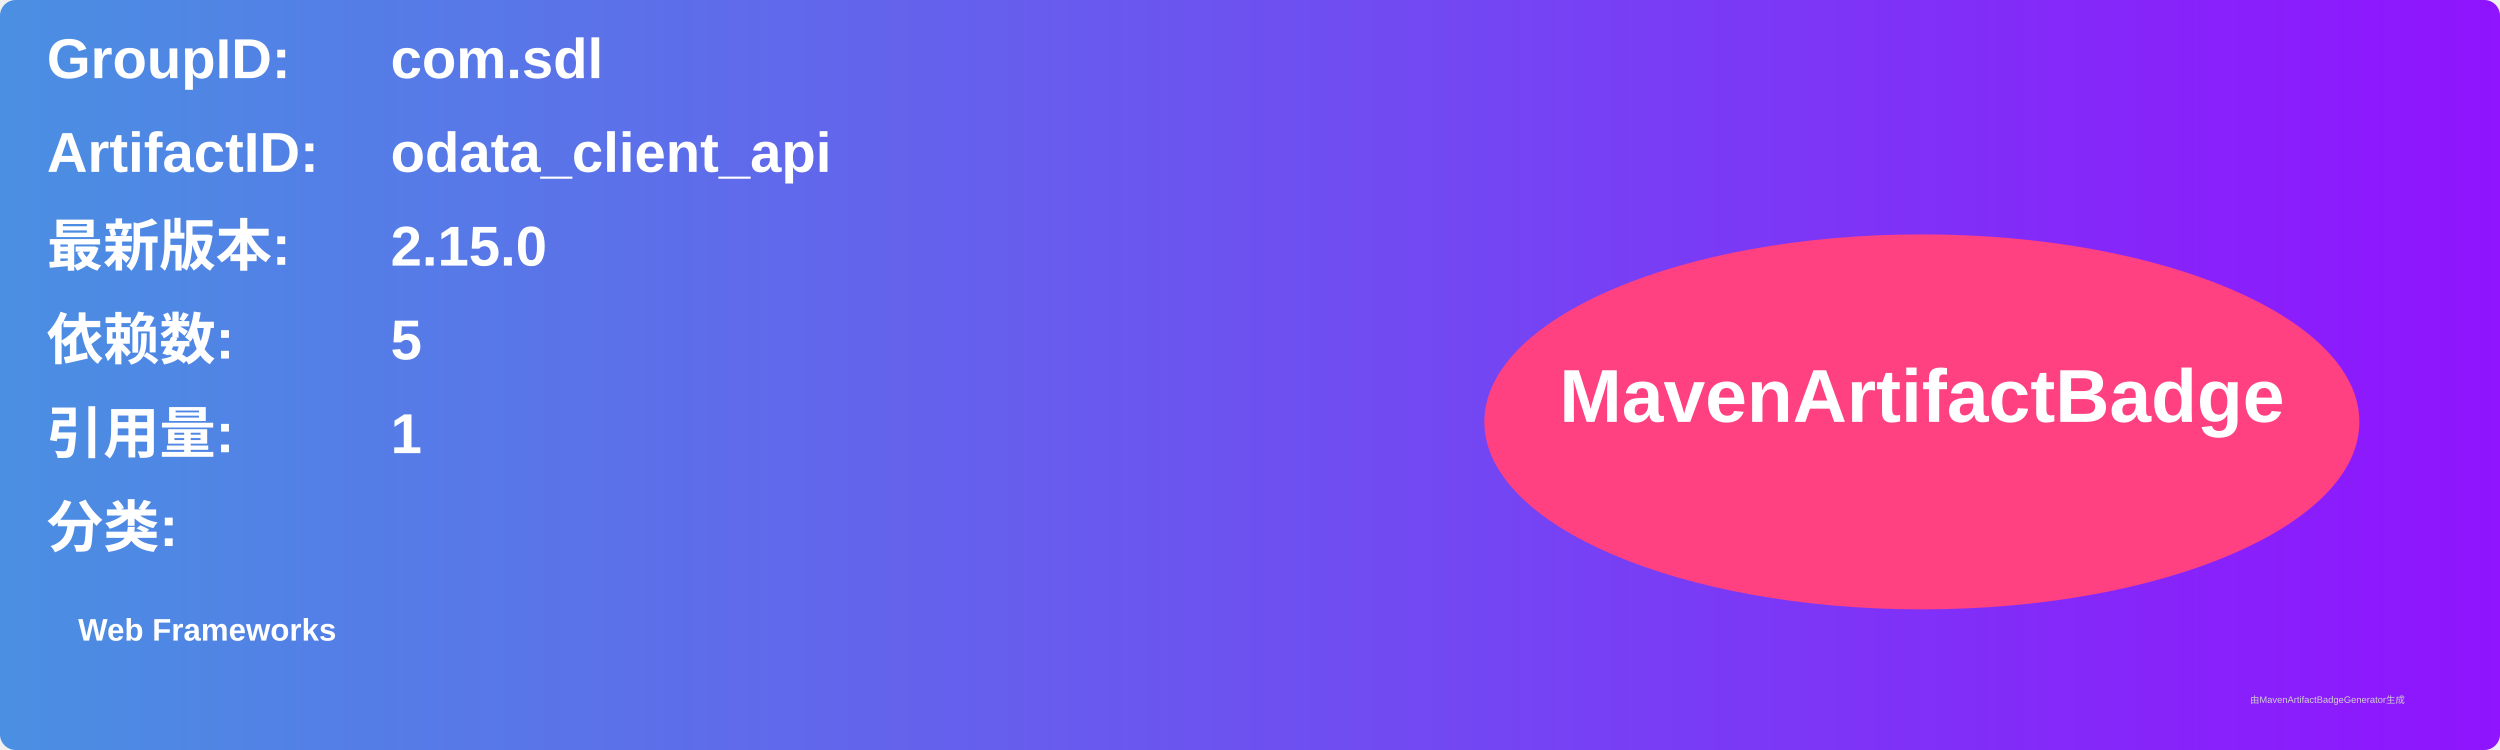
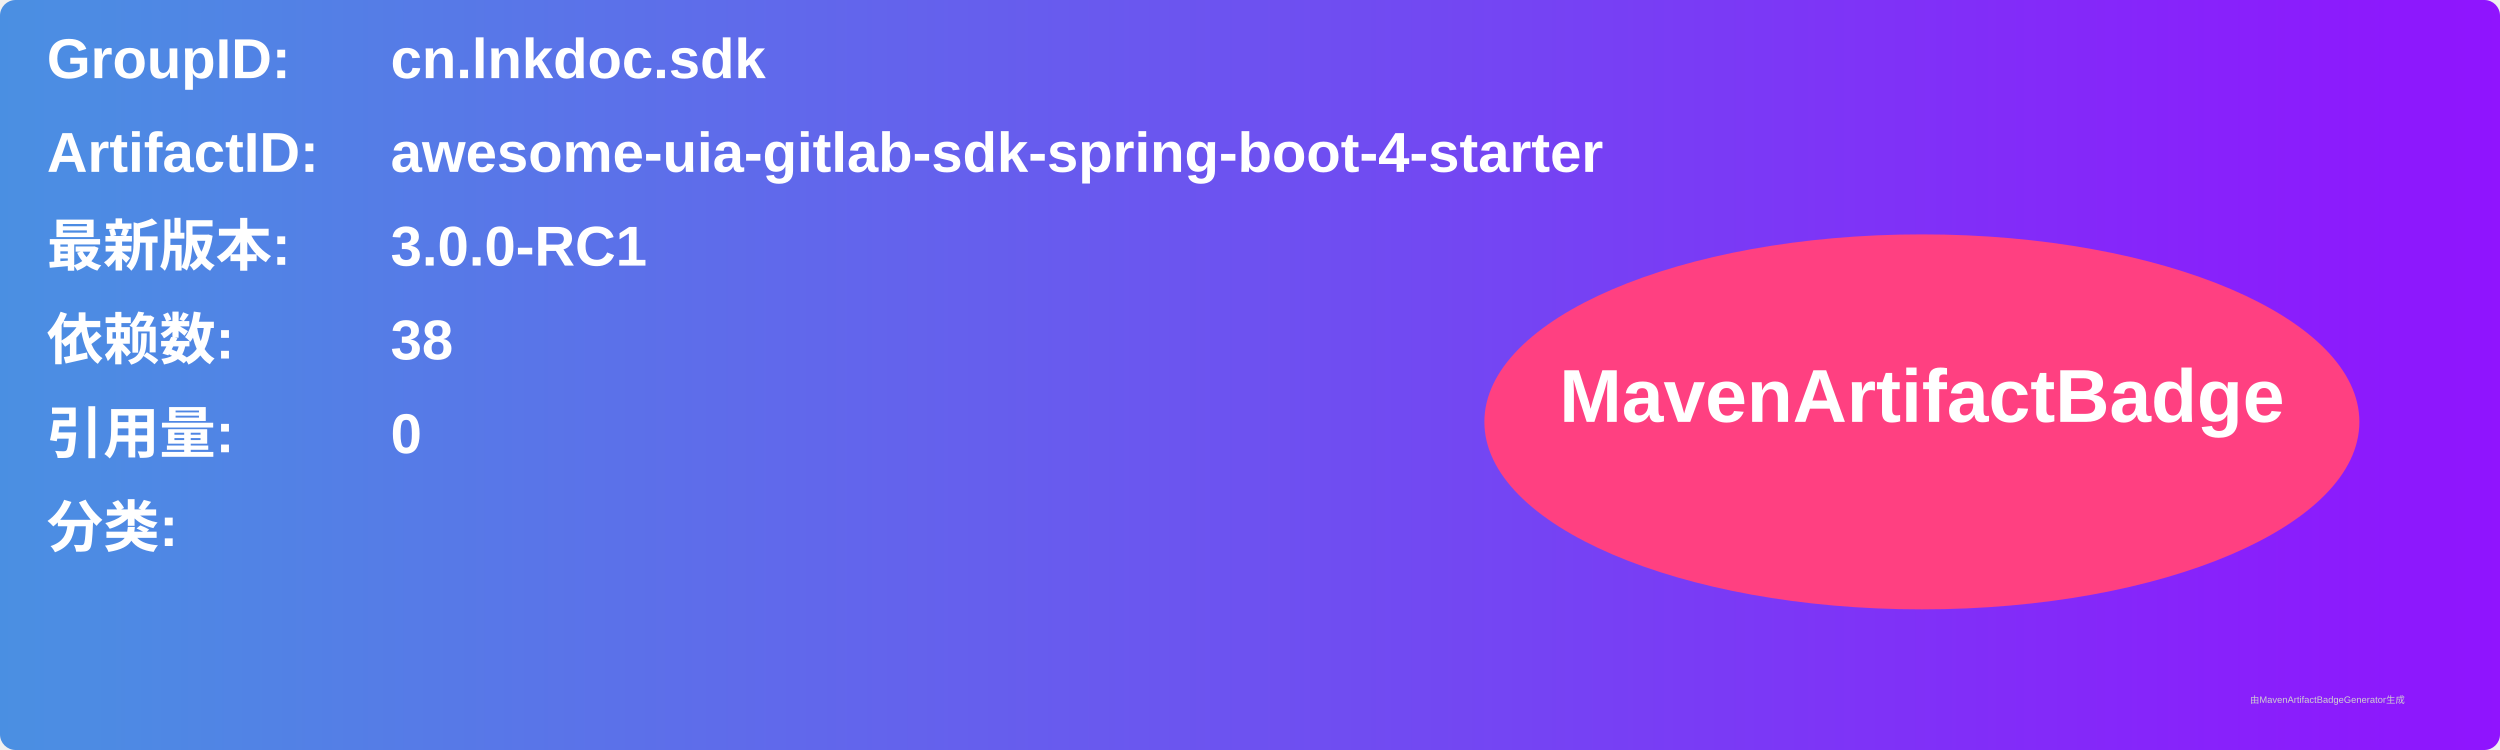
<svg xmlns="http://www.w3.org/2000/svg" width="800" height="240" viewBox="0 0 800 240">
  <linearGradient id="grad" x1="0%" y1="0%" x2="100%" y2="0%">
    <stop offset="0%" stop-color="#4a90e2" />
    <stop offset="100%" stop-color="#9013fe" />
  </linearGradient>
  <rect width="100%" height="100%" rx="5" ry="5" fill="url(#grad)" />
  <g transform="translate(15, 15)">
    <text x="0" y="10" font-family="Arial" font-size="18" fill="white" font-weight="bold" width="260">GroupID:</text>
-     <text x="110" y="10" font-family="Arial" font-size="18" fill="white" font-weight="bold" width="460">com.sdl</text>
+     <text x="110" y="10" font-family="Arial" font-size="18" fill="white" font-weight="bold" width="460">cn.lnkdoc.sdk</text>
    <text x="0" y="40" font-family="Arial" font-size="18" fill="white" font-weight="bold" width="260">ArtifactID:</text>
-     <text x="110" y="40" font-family="Arial" font-size="18" fill="white" font-weight="bold" width="460">odata_client_api</text>
+     <text x="110" y="40" font-family="Arial" font-size="18" fill="white" font-weight="bold" width="460">awesome-uia-gitlab-sdk-spring-boot-4-starter</text>
    <text x="0" y="70" font-family="Arial" font-size="18" fill="white" font-weight="bold">最新版本:</text>
    <text x="110" y="70" font-family="Arial" font-size="18" fill="white" font-weight="bold">
-       <tspan font-weight="bold">2.15.0</tspan>
+       <tspan font-weight="bold">3.0.0-RC1</tspan>
    </text>
    <text x="0" y="100" font-family="Arial" font-size="18" fill="white" font-weight="bold">依赖数: </text>
    <text x="110" y="100" font-family="Arial" font-size="18" fill="white">
-       <tspan font-weight="bold">5</tspan>
+       <tspan font-weight="bold">38</tspan>
    </text>
    <text x="0" y="130" font-family="Arial" font-size="18" fill="white" font-weight="bold">引用量: </text>
    <text x="110" y="130" font-family="Arial" font-size="18" fill="white">
-       <tspan font-weight="bold">1</tspan>
+       <tspan font-weight="bold">0</tspan>
    </text>
    <text x="0" y="160" font-family="Arial" font-size="18" fill="white" font-weight="bold">分类:</text>
    <text x="10" y="190" font-family="Arial" font-size="10" fill="white">
-       <tspan font-weight="bold">Web Frameworks</tspan>
+       <tspan font-weight="bold" />
    </text>
    <ellipse cx="600" cy="120" rx="140" ry="60" fill="#ff4081" />
    <text x="600" y="120" text-anchor="middle" font-family="Arial" font-size="24" fill="white" font-weight="bold">MavenArtifactBadge</text>
  </g>
  <text x="720" y="225" font-family="Arial" font-size="3" fill="#d0d0d0">由MavenArtifactBadgeGenerator生成</text>
</svg>
